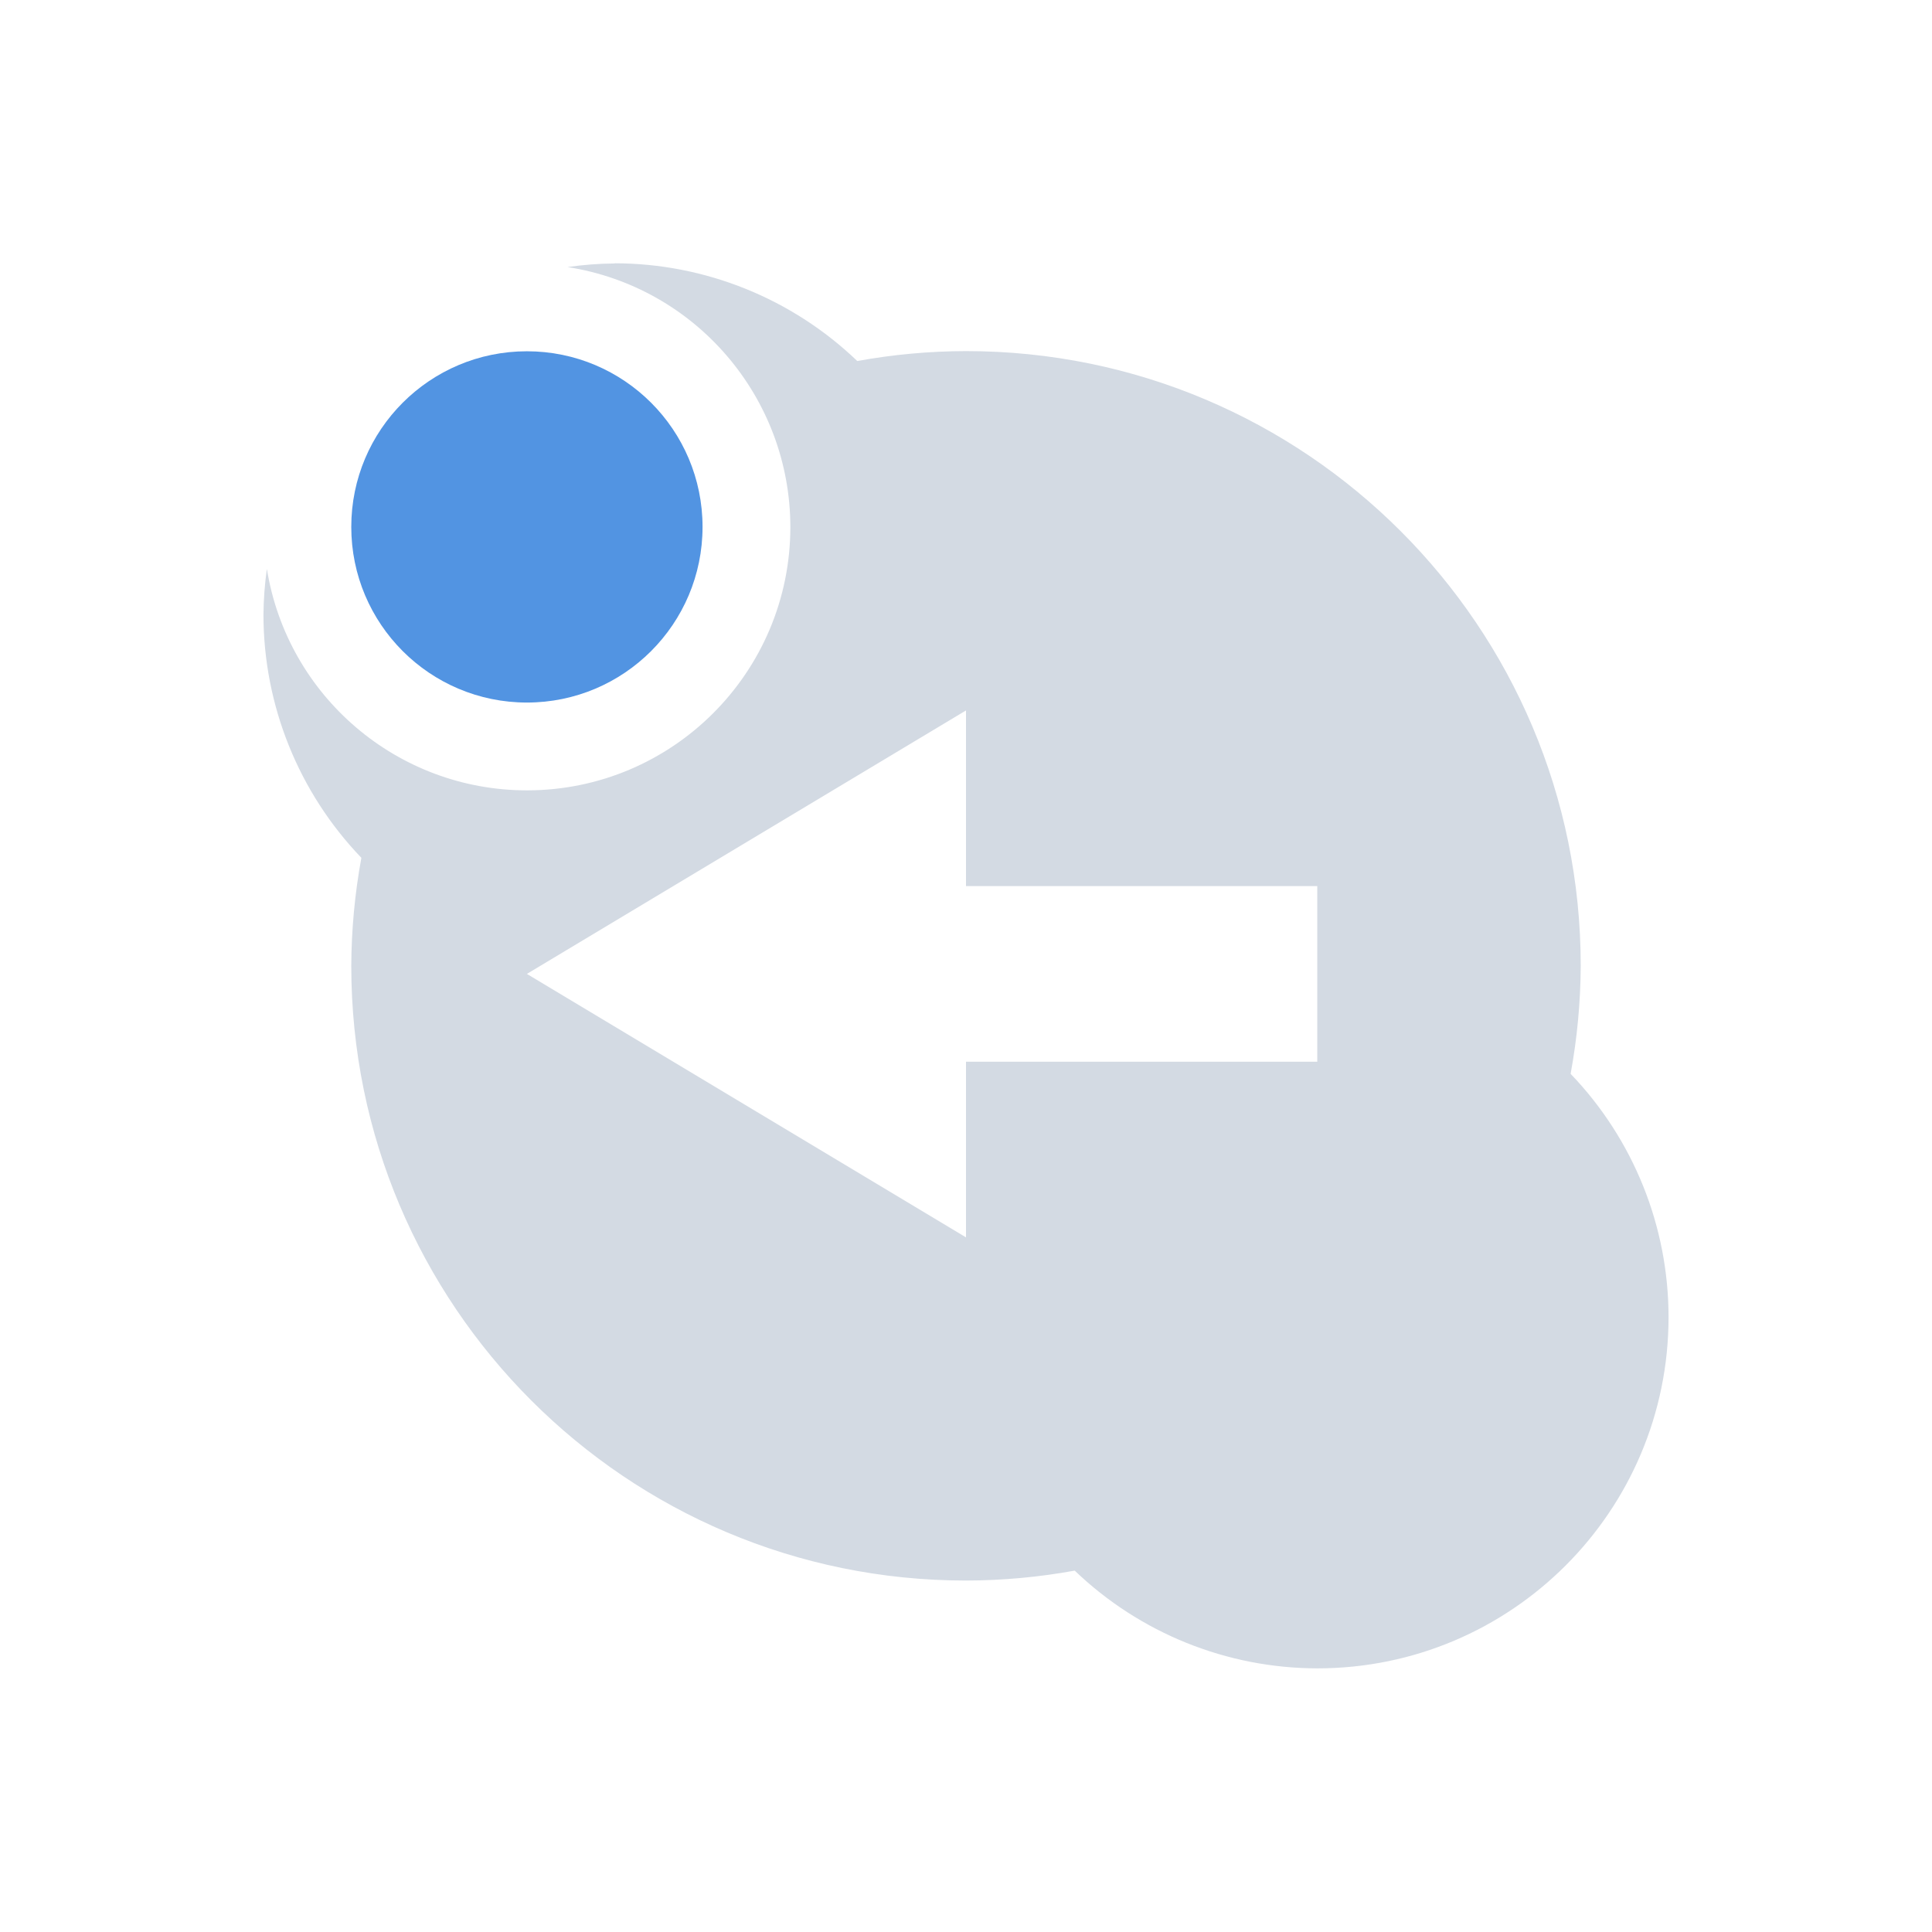
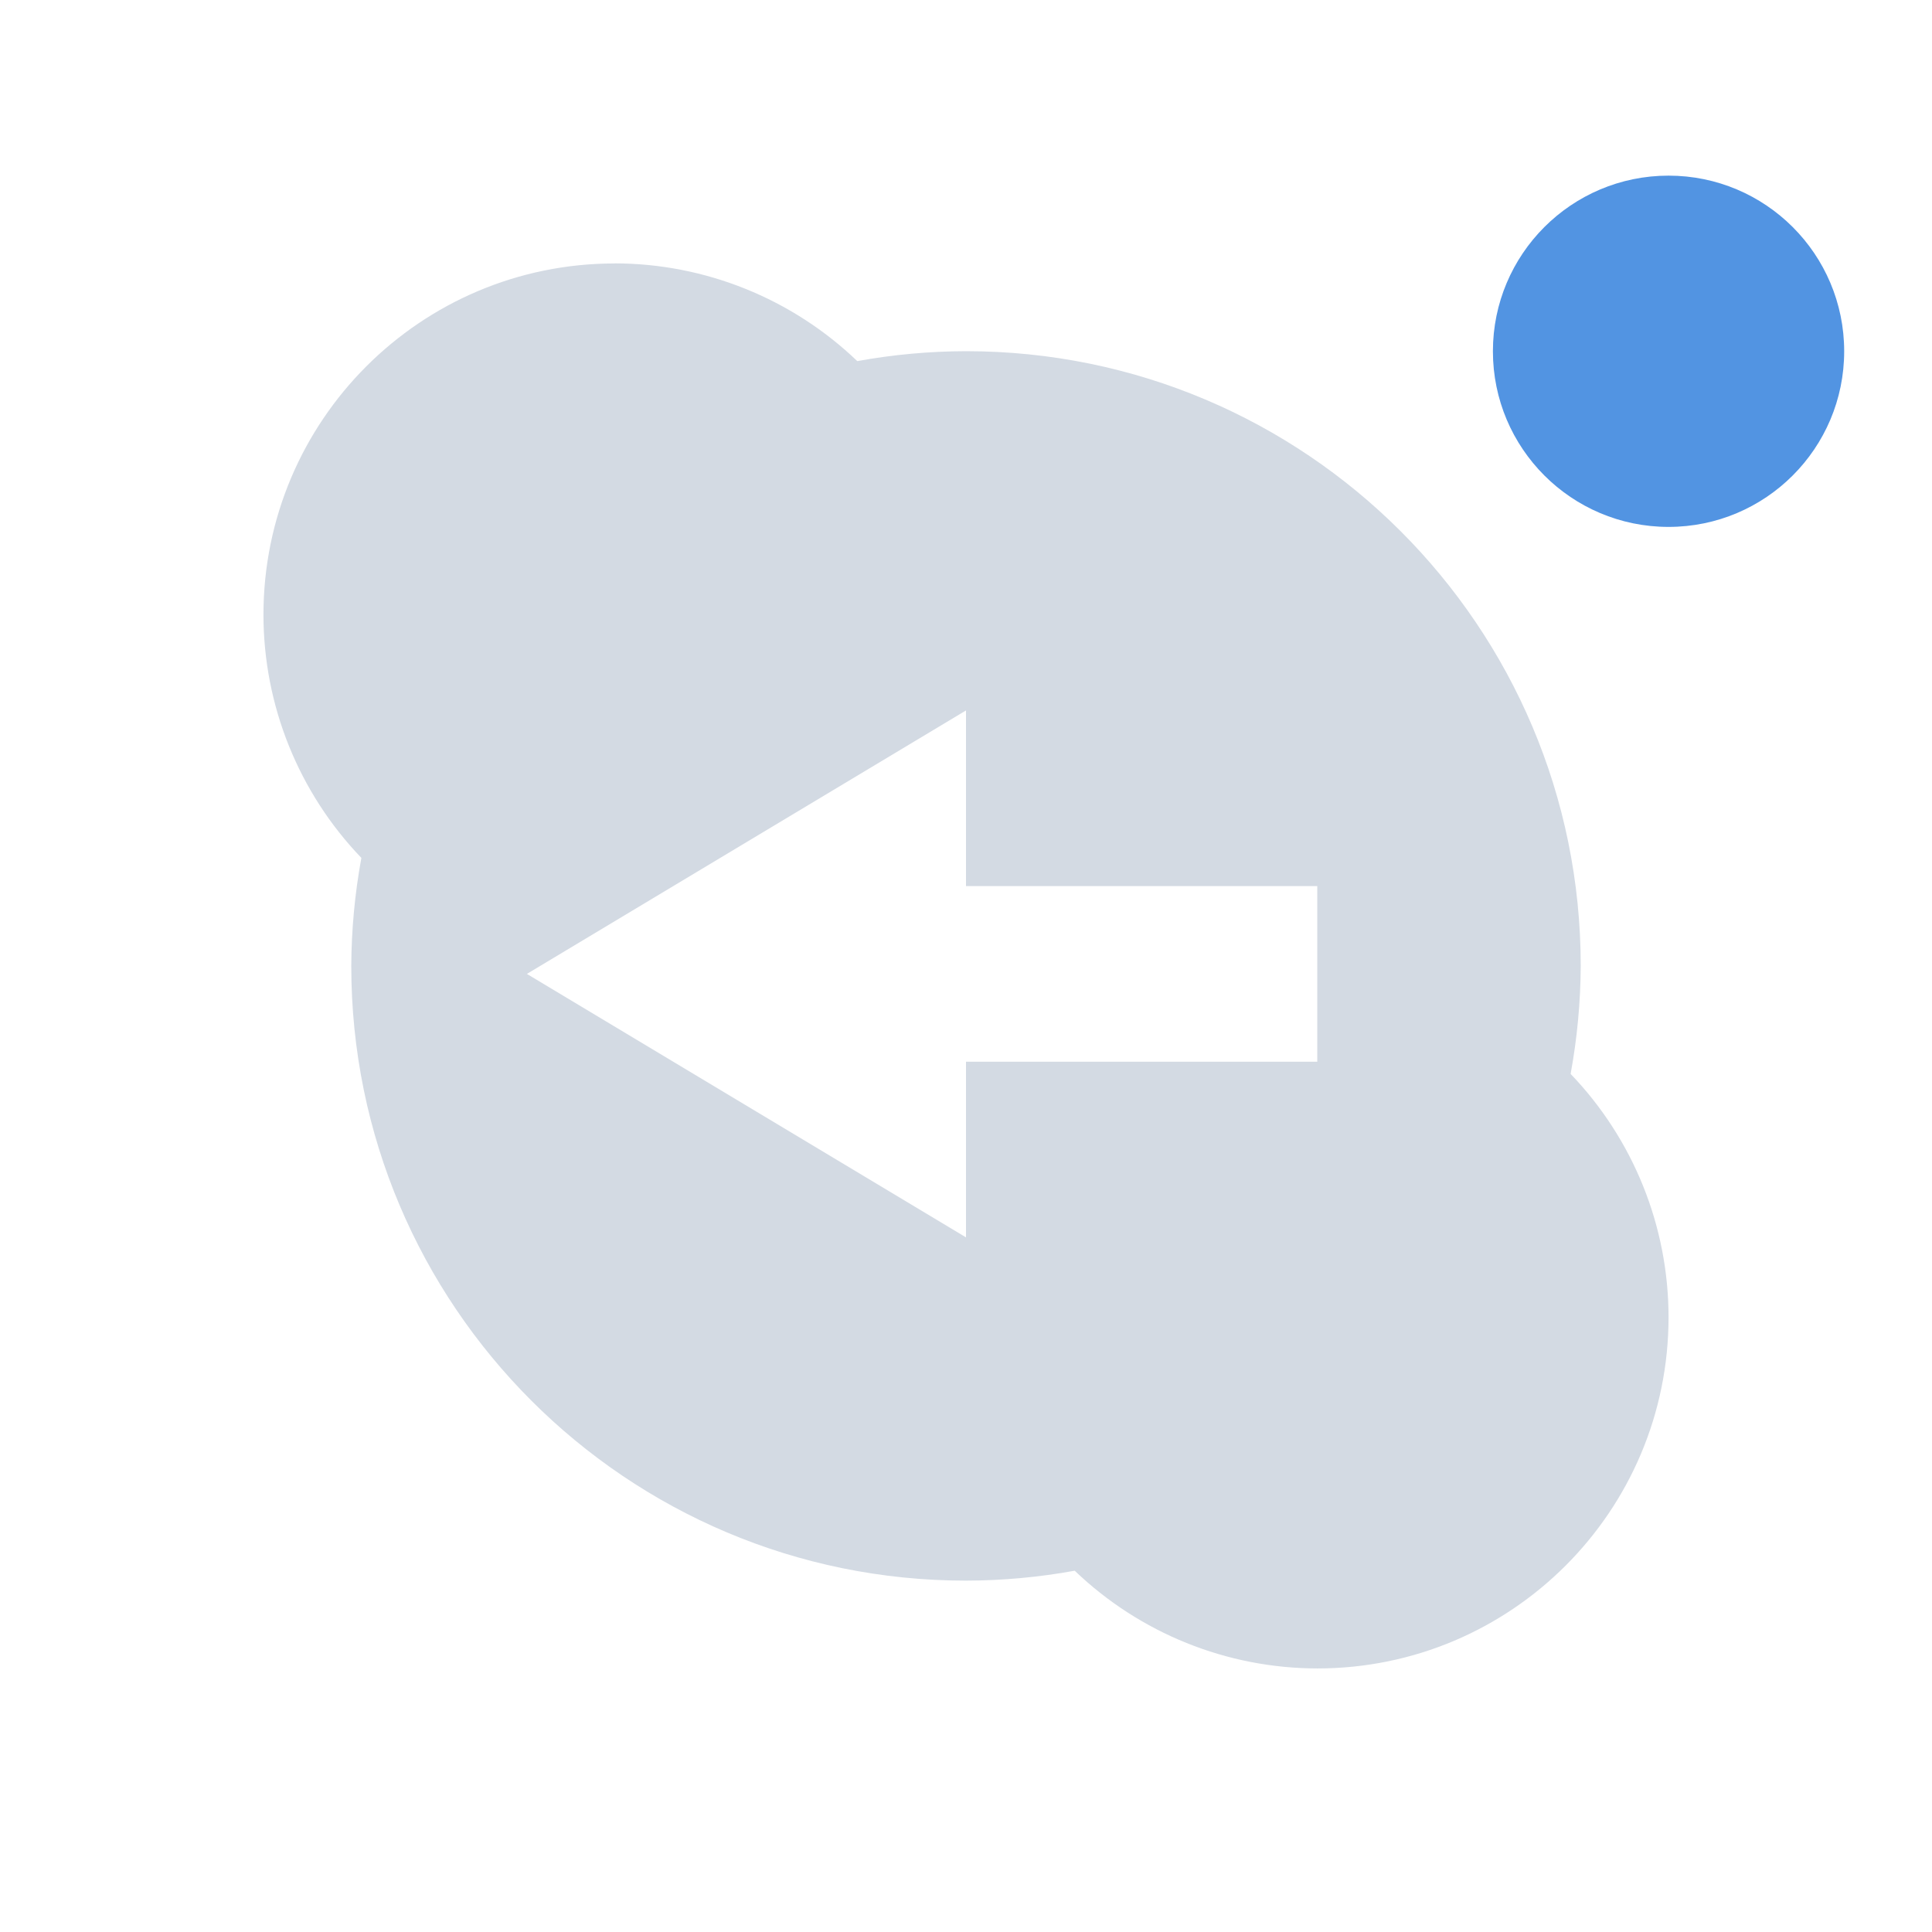
- <svg xmlns="http://www.w3.org/2000/svg" height="22" width="22" version="1" id="svg2">
-   <defs id="defs10">
+ <svg xmlns="http://www.w3.org/2000/svg" height="22" width="22" version="1">
+   <defs>
    <style type="text/css" id="current-color-scheme">
   .ColorScheme-Text { color:#d3dae3; } .ColorScheme-Highlight { color:#5294e2; }
  </style>
  </defs>
-   <path style="fill:currentColor" d="m7 3a4 4 0 0 0 -0.537 0.041 3 3 0 0 1 2.537 2.959 3 3 0 0 1 -3 3 3 3 0 0 1 -2.961 -2.522 4 4 0 0 0 -0.039 0.521 4 4 0 0 0 1.115 2.769 7 7 0 0 0 -0.115 1.23 7 7 0 0 0 7 7 7 7 0 0 0 1.238 -0.113 4 4 0 0 0 2.762 1.113 4 4 0 0 0 4 -4 4 4 0 0 0 -1.115 -2.77 7 7 0 0 0 0.115 -1.23 7 7 0 0 0 -7 -7 7 7 0 0 0 -1.238 0.113 4 4 0 0 0 -2.762 -1.113zm4 5.09v2h4v2h-4v2l-5-3 5-3z" id="path4" class="ColorScheme-Text" />
-   <circle cy="6" cx="6" r="2" style="fill:currentColor" id="circle6" class="ColorScheme-Highlight" />
+   <path style="fill:currentColor" d="m7 3a4 4 0 0 0 -4 4 4 4 0 0 0 1.115 2.769 7 7 0 0 0 -0.115 1.23 7 7 0 0 0 7 7 7 7 0 0 0 1.238 -0.113 4 4 0 0 0 2.762 1.113 4 4 0 0 0 4 -4 4 4 0 0 0 -1.115 -2.77 7 7 0 0 0 0.115 -1.23 7 7 0 0 0 -7 -7 7 7 0 0 0 -1.238 0.113 4 4 0 0 0 -2.762 -1.113zm4 5.09v2h4v2h-4v2l-5-3 5-3z" class="ColorScheme-Text" />
+   <circle class="ColorScheme-Highlight" style="fill:currentColor" r="2" cx="19" cy="4" />
</svg>
